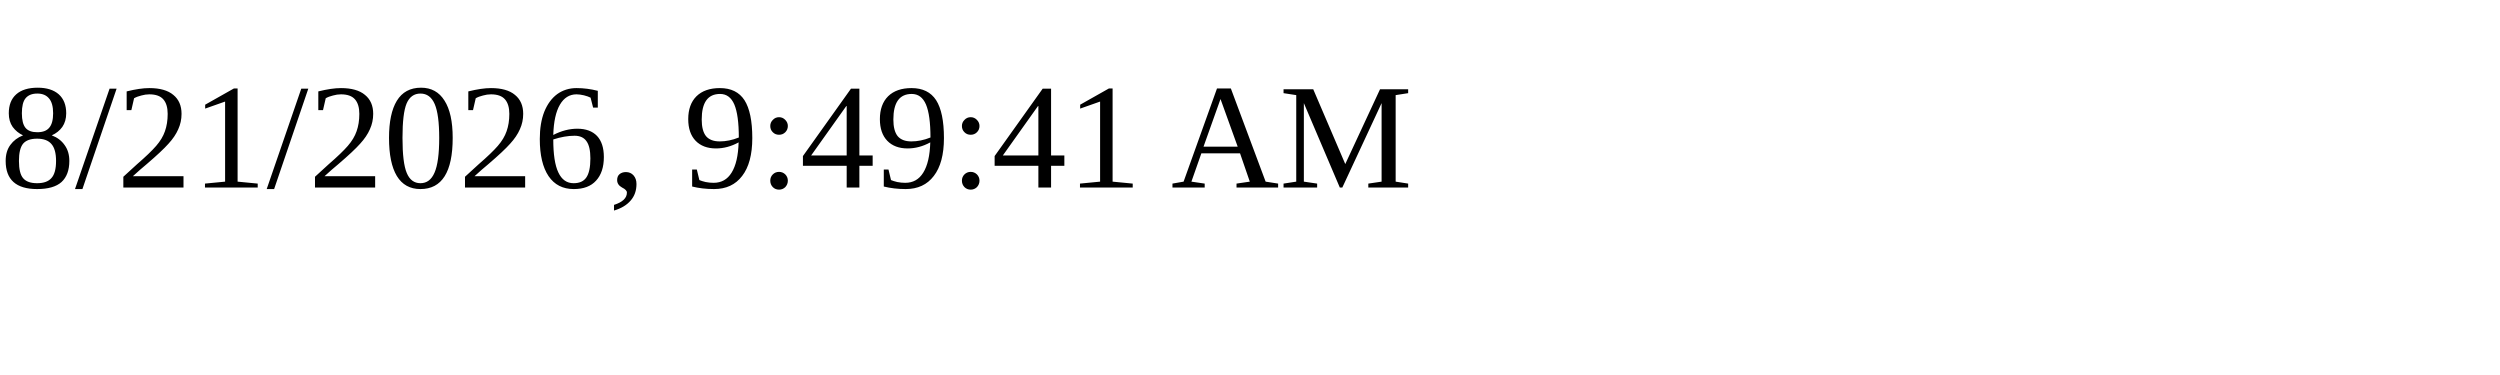
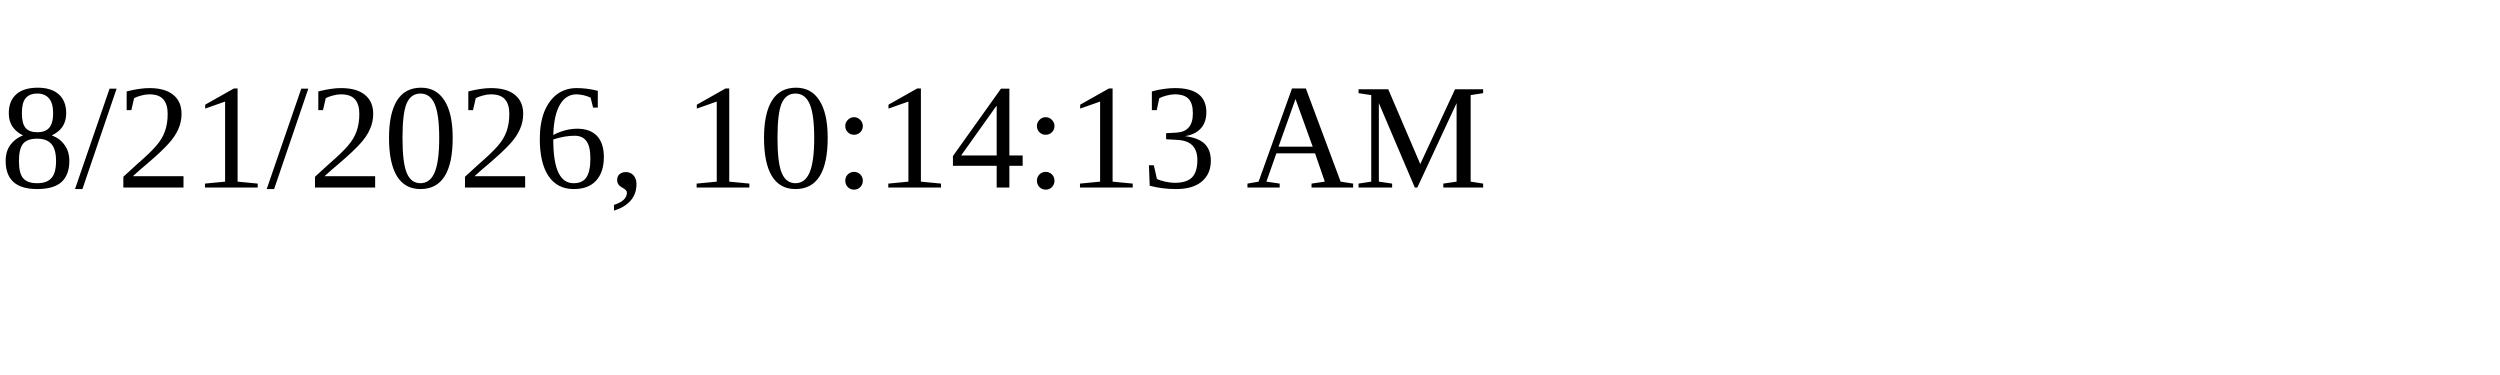
<svg xmlns="http://www.w3.org/2000/svg" height="30" width="200">
-   <text x="0" y="15">8/21/2026, 9:49:41 AM</text>
+   <text x="0" y="15">8/21/2026, 10:14:13 AM</text>
</svg>
